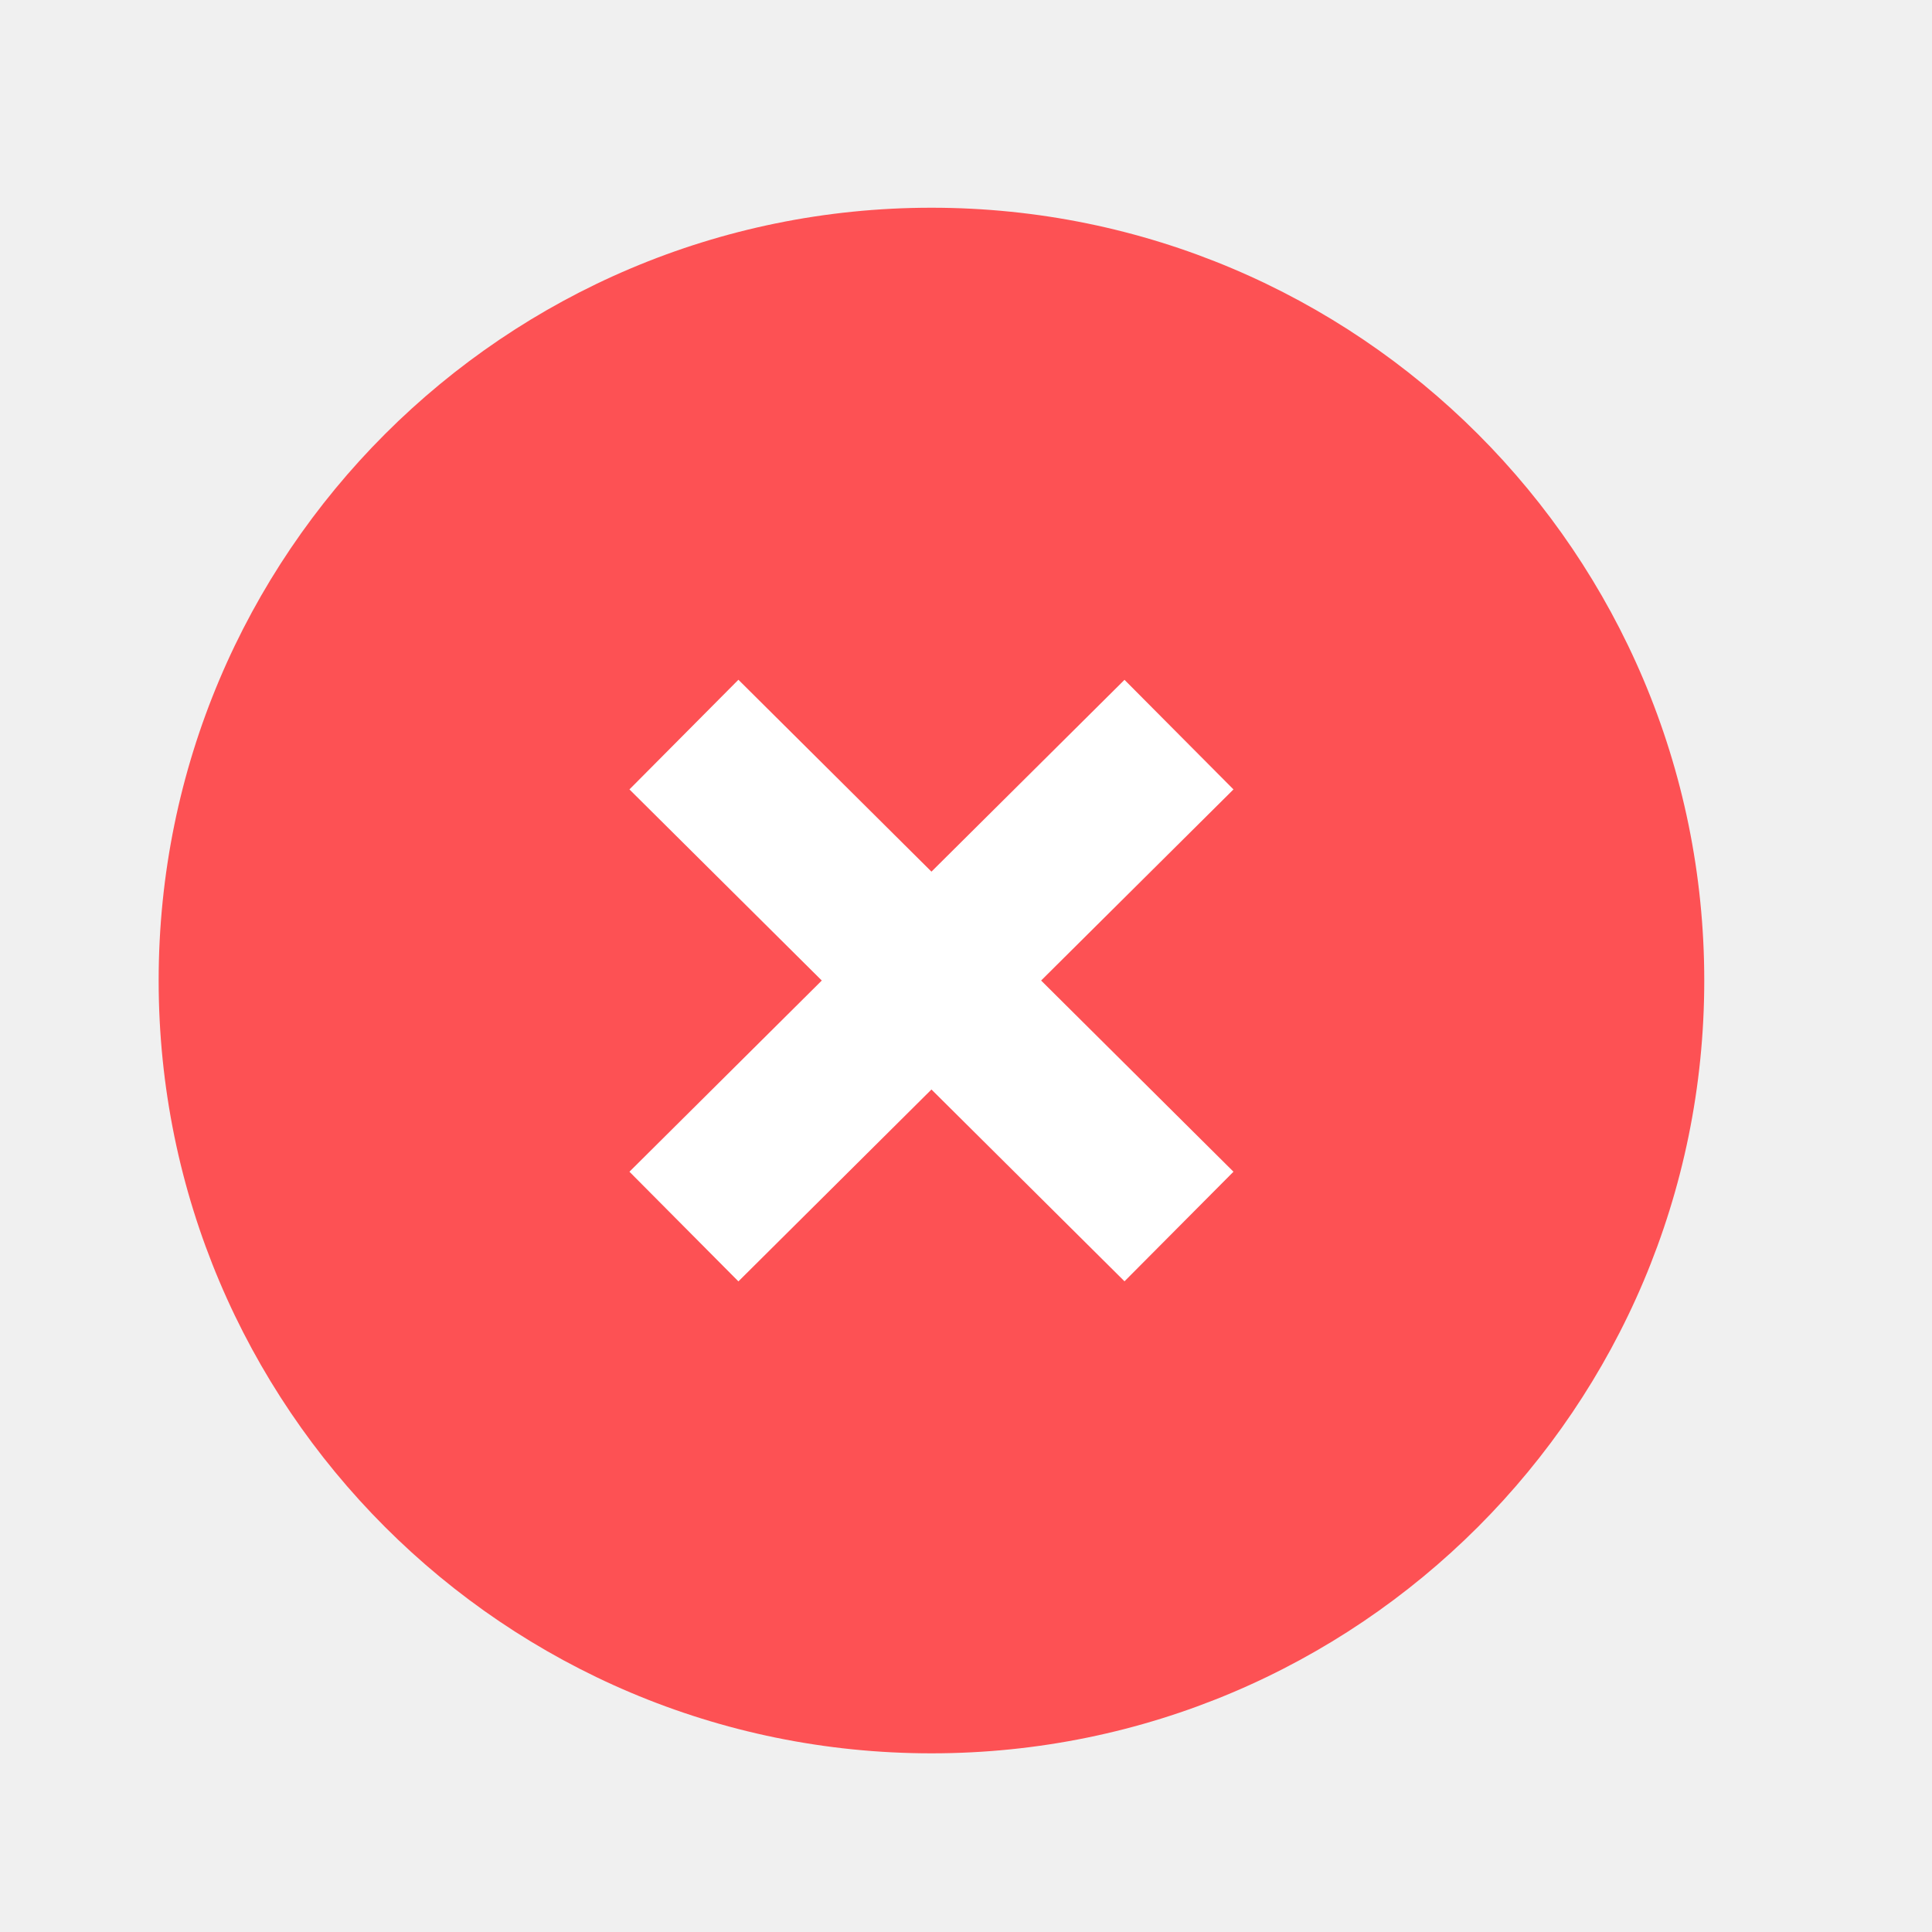
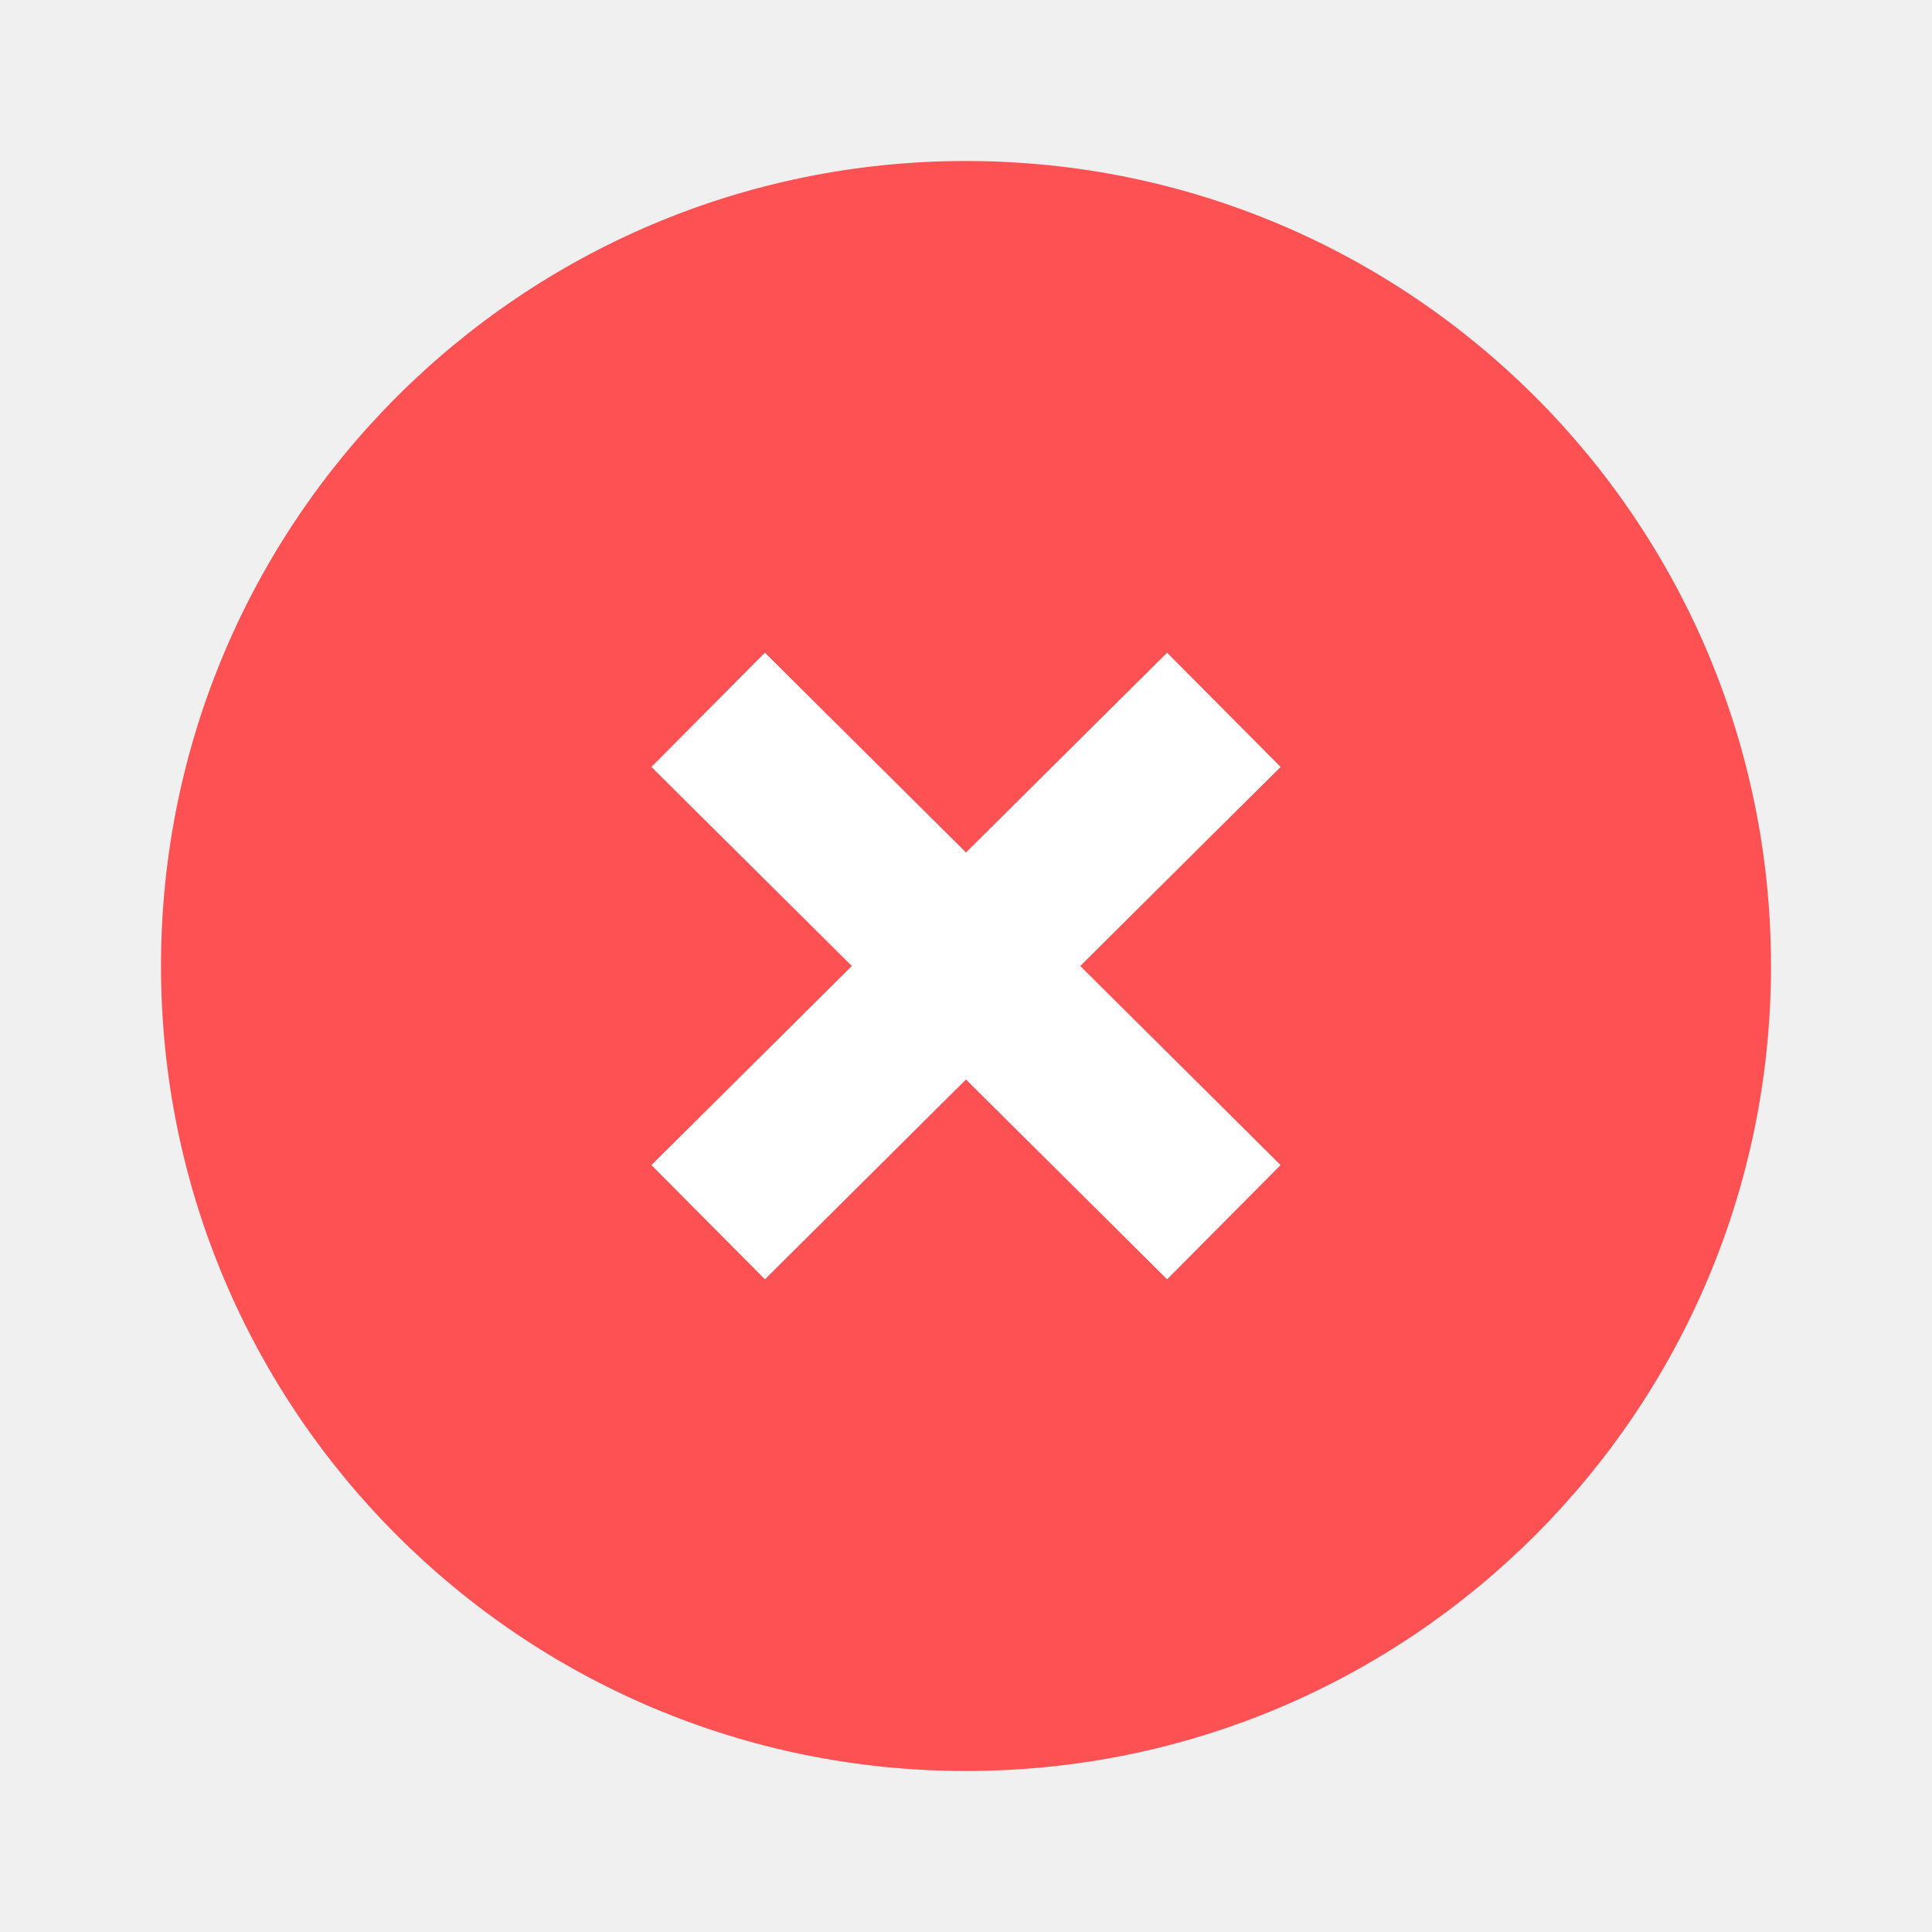
- <svg xmlns="http://www.w3.org/2000/svg" width="25" height="25" viewBox="0 0 25 25" fill="none">
-   <circle cx="12.053" cy="12.688" r="10" fill="#FD5154" />
-   <path fill-rule="evenodd" clip-rule="evenodd" d="M10.634 12.688L8.145 10.215L9.555 8.796L12.053 11.279L14.551 8.797L15.961 10.215L13.472 12.688L15.961 15.162L14.551 16.58L12.053 14.098L9.555 16.581L8.145 15.162L10.634 12.688Z" fill="white" />
+ <svg xmlns="http://www.w3.org/2000/svg" width="24" height="24" viewBox="0 0 24 24" fill="none">
+   <circle cx="12" cy="12" r="10" fill="#FD5154" />
+   <path fill-rule="evenodd" clip-rule="evenodd" d="M10.582 12L8.092 9.527L9.502 8.108L12 10.59L14.498 8.108L15.908 9.527L13.419 12L15.908 14.473L14.498 15.892L12 13.41L9.502 15.892L8.092 14.473L10.582 12Z" fill="white" />
</svg>
